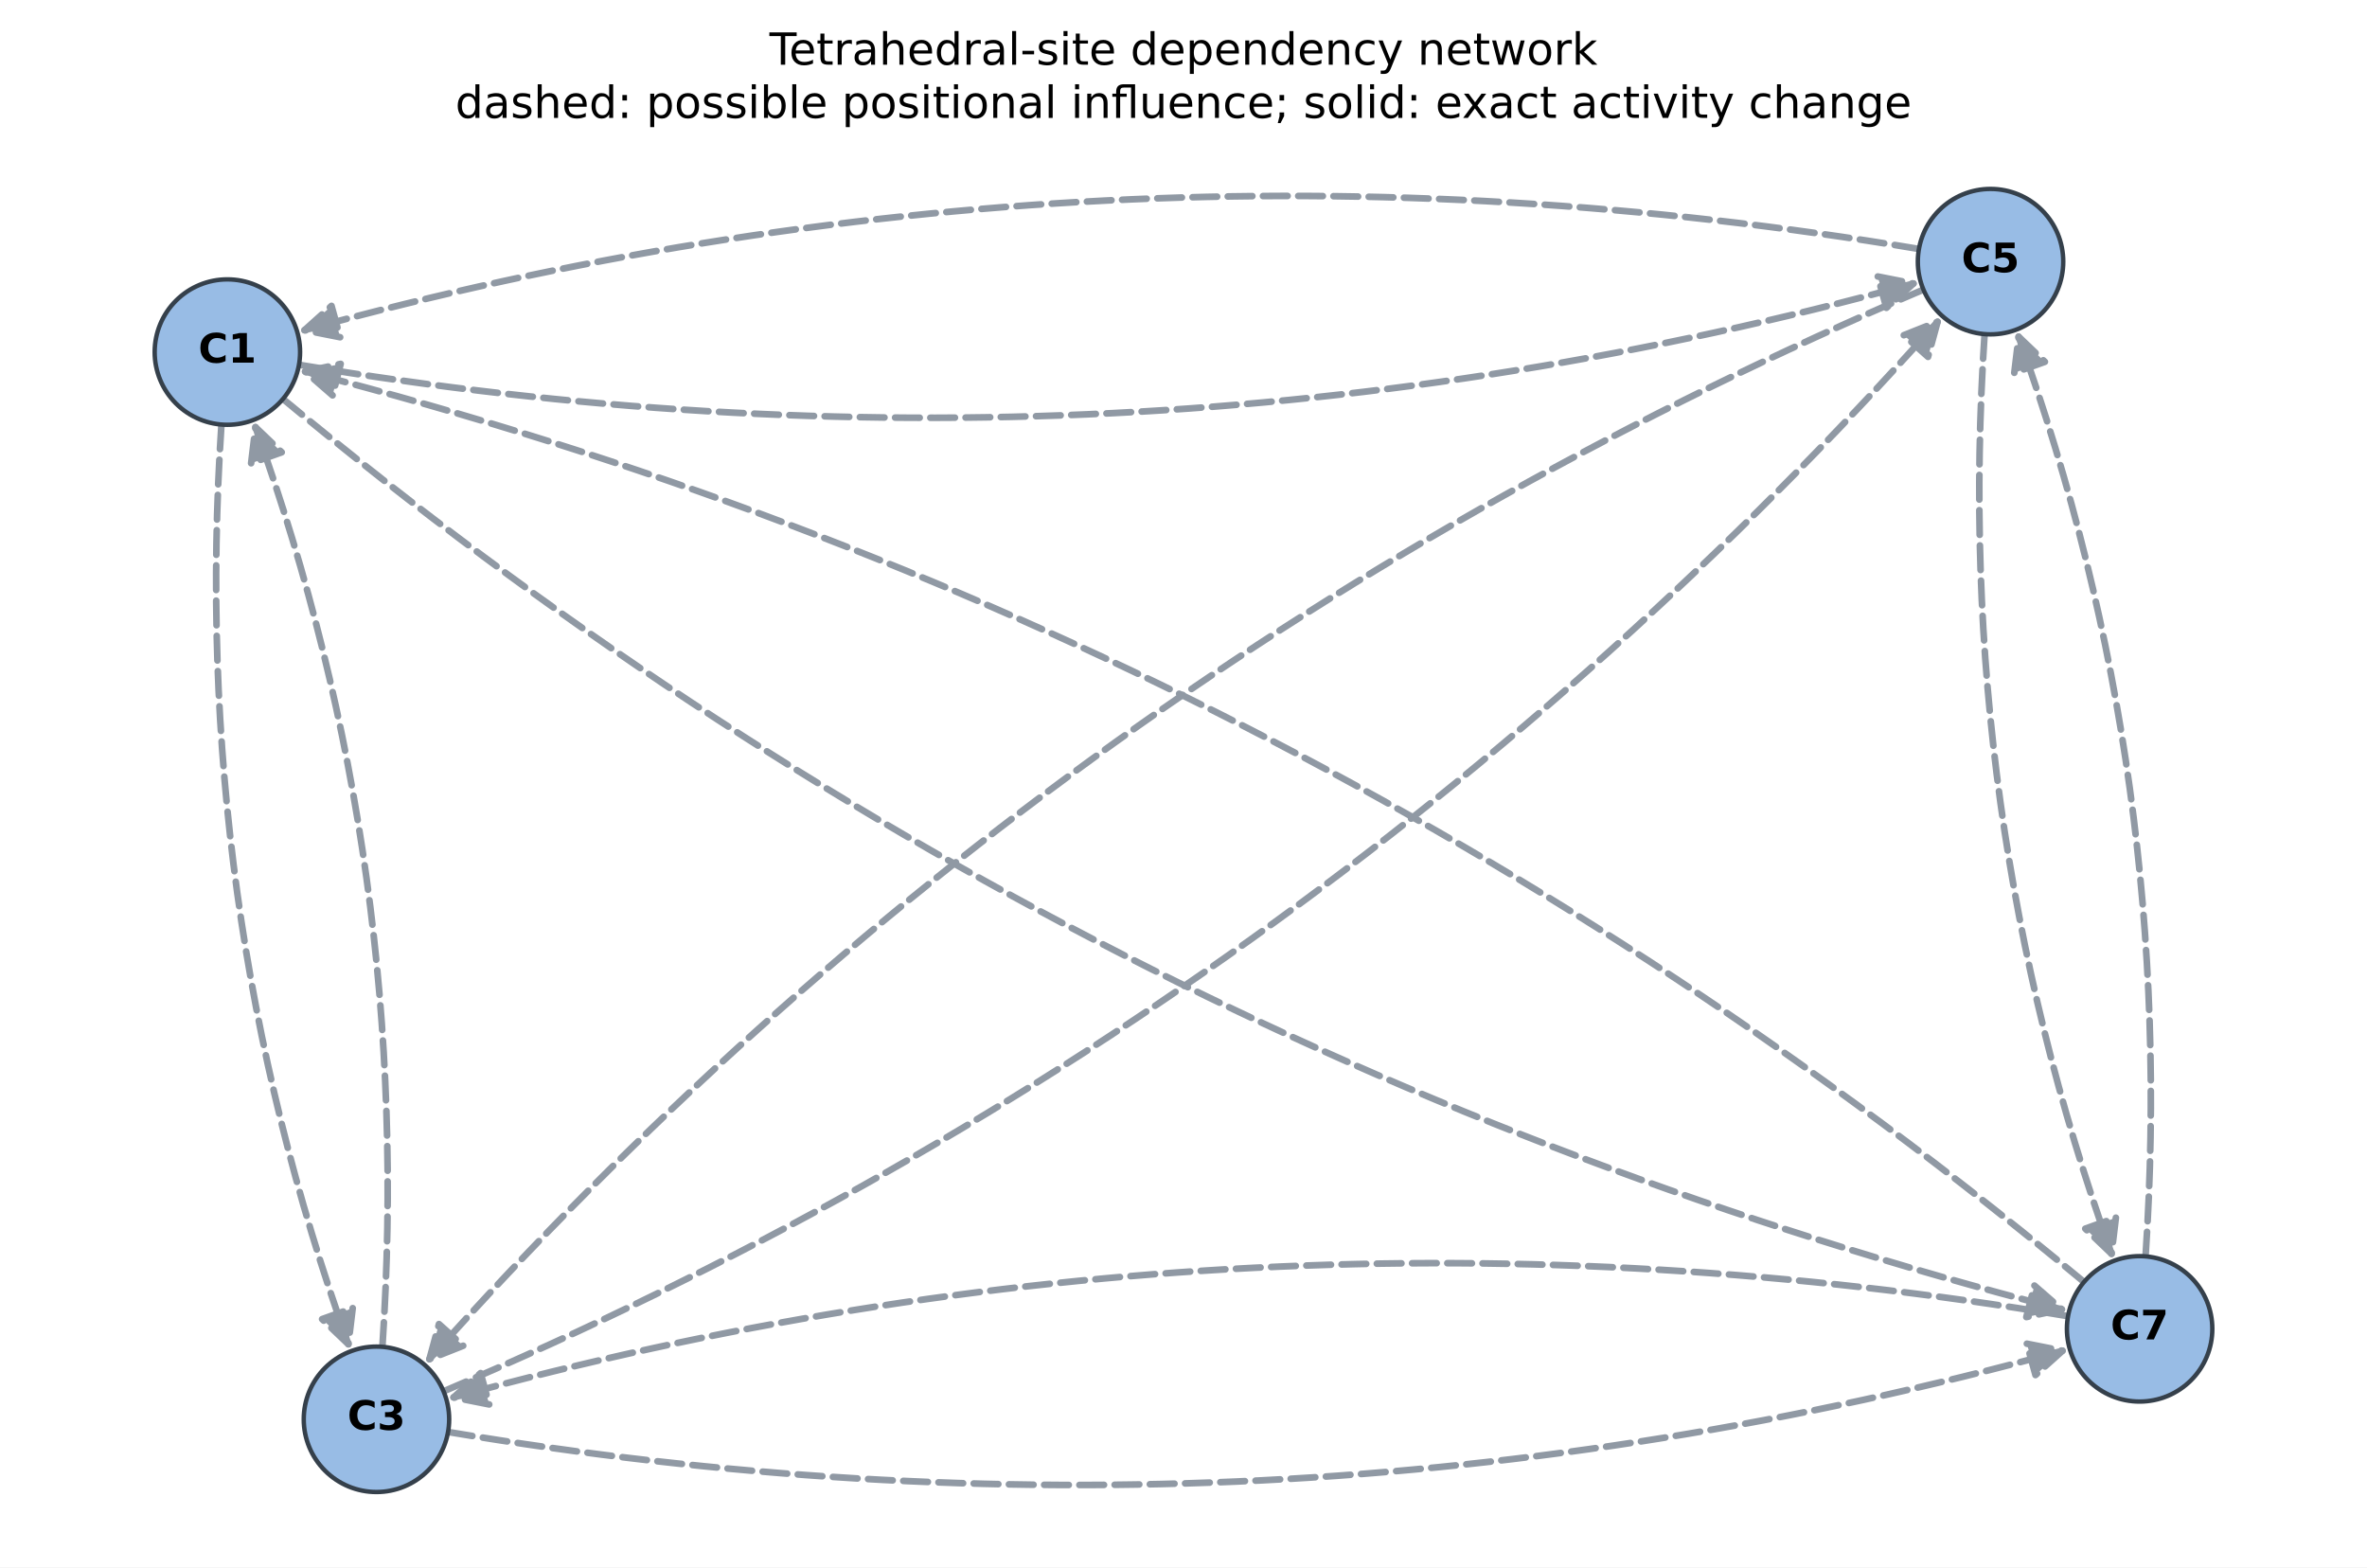
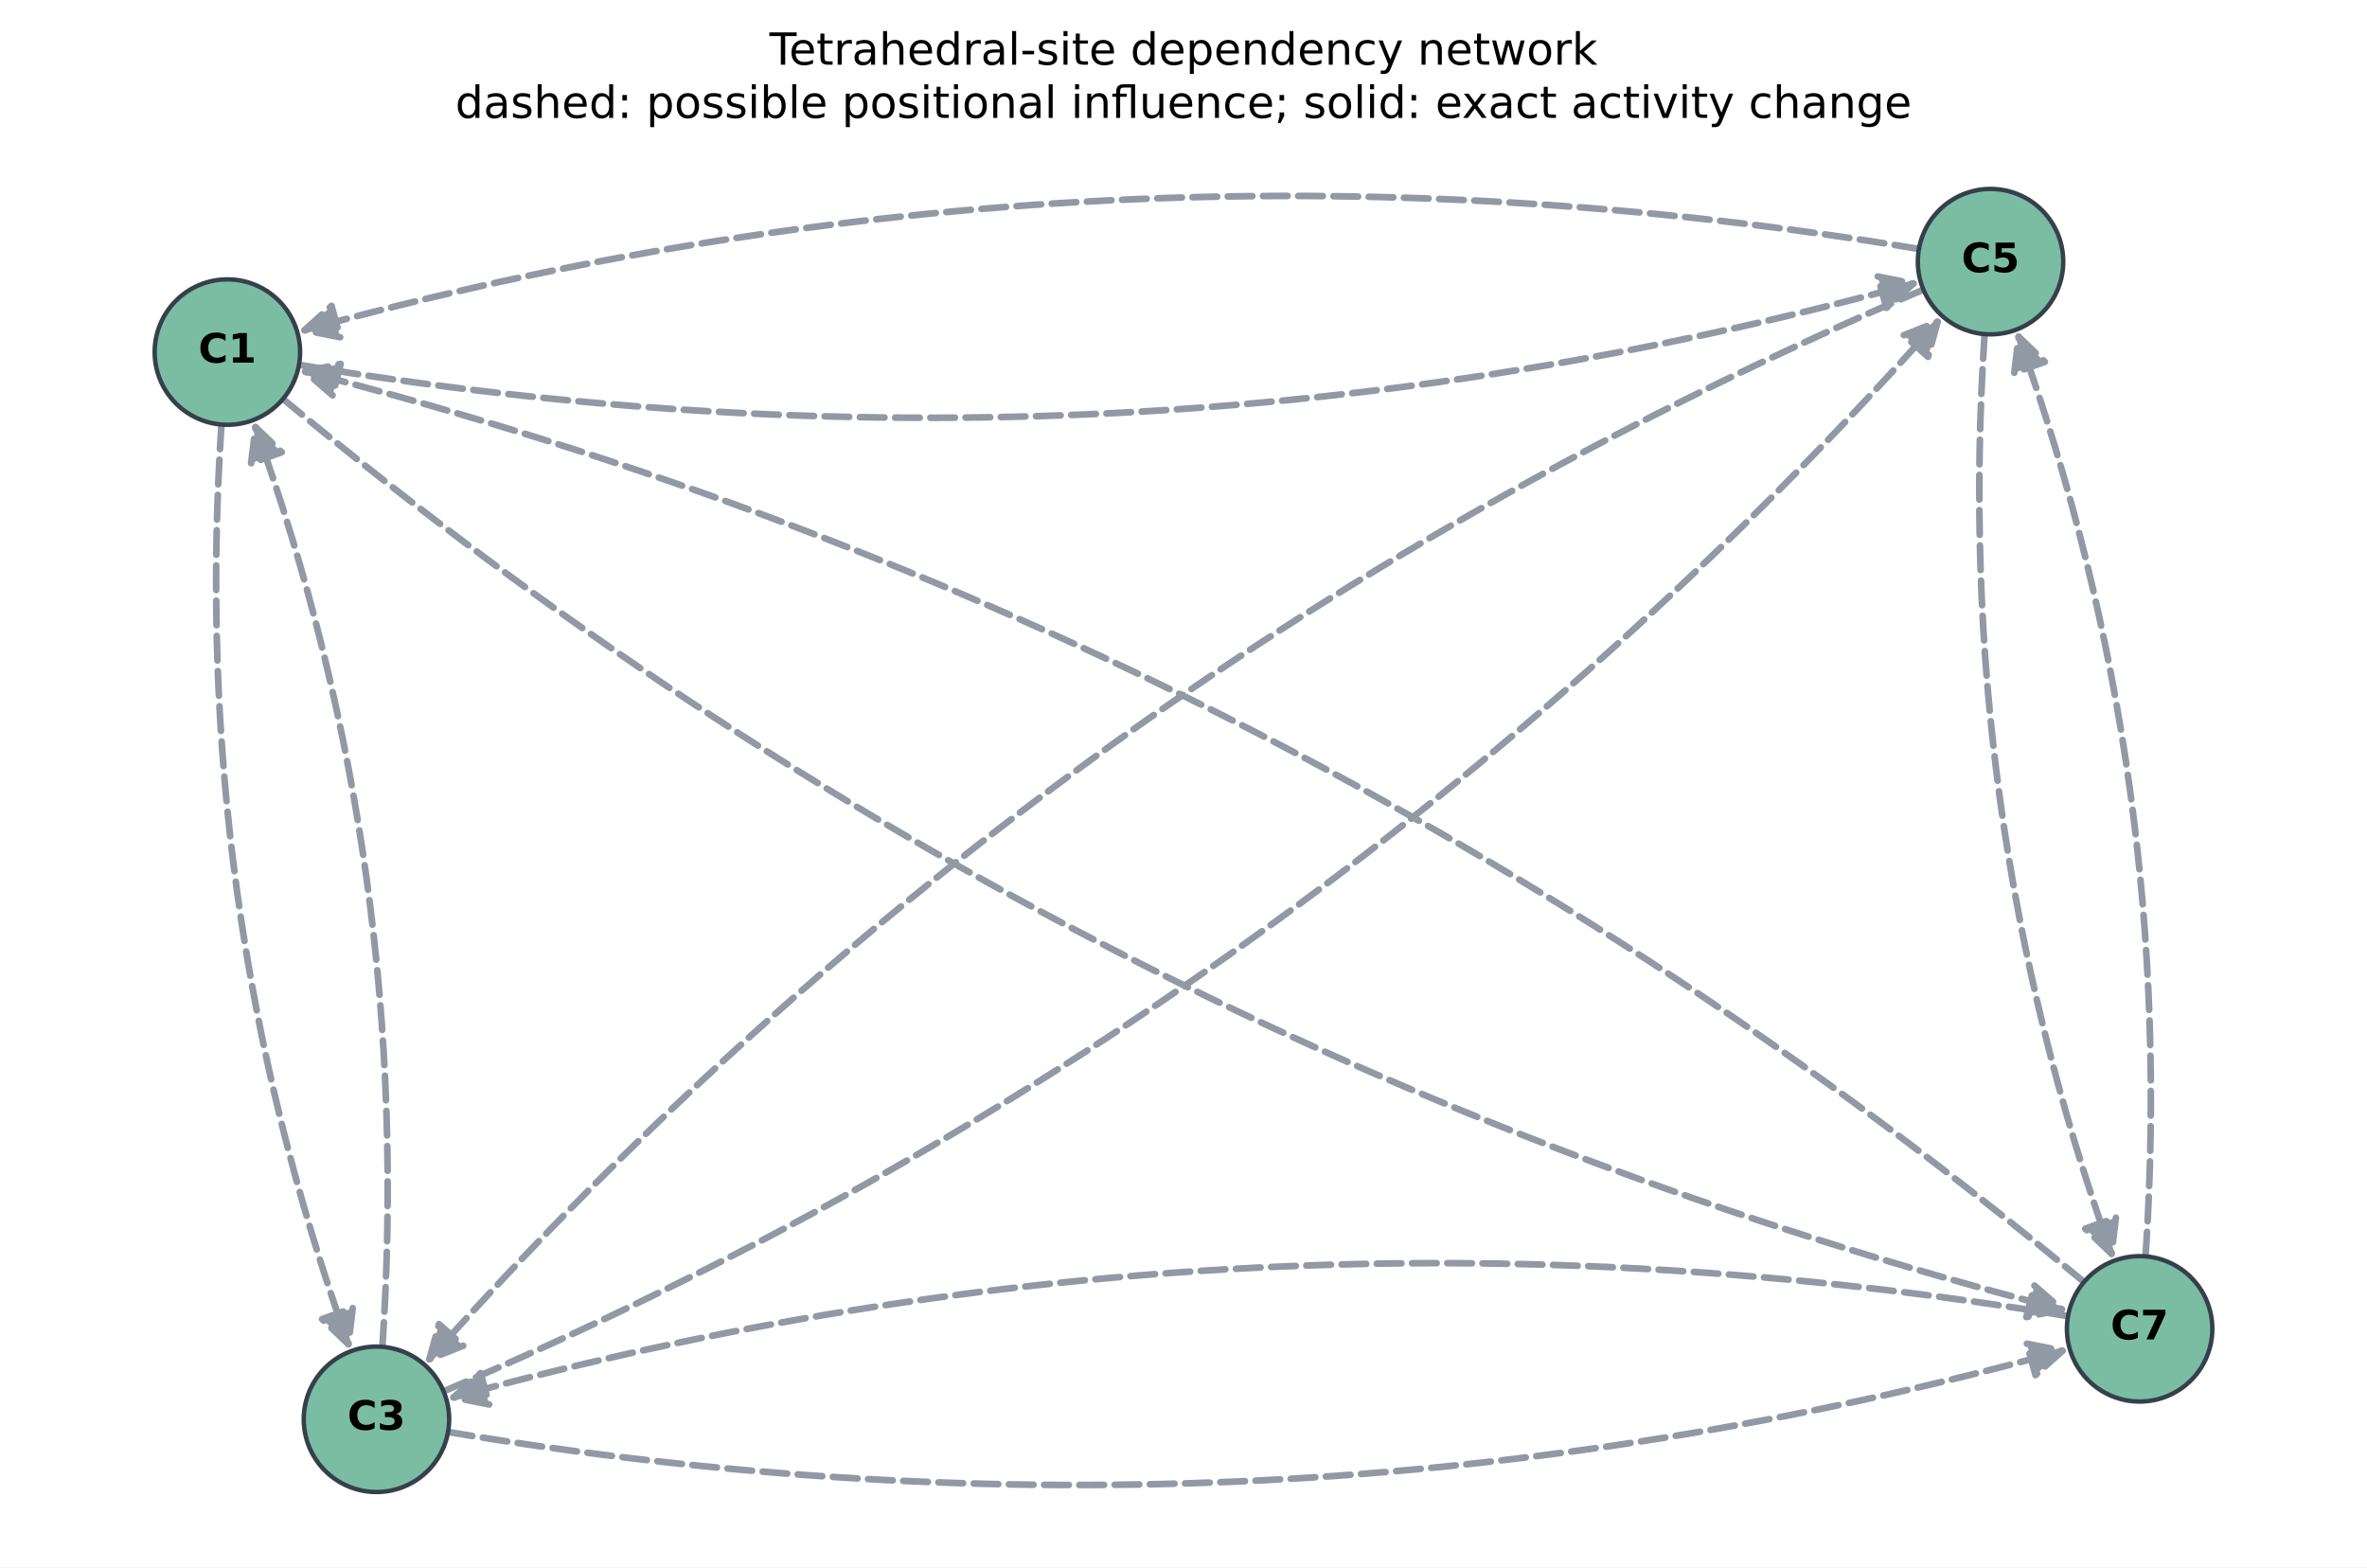
<svg xmlns="http://www.w3.org/2000/svg" xmlns:xlink="http://www.w3.org/1999/xlink" width="640.8pt" height="424.316pt" viewBox="0 0 640.8 424.316" version="1.1">
  <defs>
    <style type="text/css">*{stroke-linejoin: round; stroke-linecap: butt}</style>
  </defs>
  <g id="figure_1">
    <g id="patch_1">
      <path d="M 0 424.316  L 640.8 424.316  L 640.8 0  L 0 0  z " style="fill: #ffffff" />
    </g>
    <g id="axes_1">
      <g id="patch_2">
-         <path d="M 59.95 114.929  Q 51.332 244.009 94.313 363.891  " clip-path="url(#p968be93162)" style="fill: none; stroke-dasharray: 6.66,2.88; stroke-dashoffset: 0; stroke: #9099a4; stroke-width: 1.8; stroke-linecap: round" />
-         <path d="M 95.485 354.123  L 94.313 363.891  L 87.202 357.093  z " clip-path="url(#p968be93162)" style="fill: #9099a4; stroke-dasharray: 6.66,2.88; stroke-dashoffset: 0; stroke: #9099a4; stroke-width: 1.8; stroke-linecap: round" />
+         <path d="M 59.95 114.929  Q 51.332 244.009 94.313 363.891  " clip-path="url(#p022b4d163d)" style="fill: none; stroke-dasharray: 6.66,2.88; stroke-dashoffset: 0; stroke: #9099a4; stroke-width: 1.8; stroke-linecap: round" />
+         <path d="M 95.485 354.123  L 94.313 363.891  L 87.202 357.093  z " clip-path="url(#p022b4d163d)" style="fill: #9099a4; stroke-dasharray: 6.66,2.88; stroke-dashoffset: 0; stroke: #9099a4; stroke-width: 1.8; stroke-linecap: round" />
      </g>
      <g id="patch_3">
-         <path d="M 80.943 98.742  Q 302.933 135.935 518.013 76.758  " clip-path="url(#p968be93162)" style="fill: none; stroke-dasharray: 6.66,2.88; stroke-dashoffset: 0; stroke: #9099a4; stroke-width: 1.8; stroke-linecap: round" />
-         <path d="M 508.361 74.85  L 518.013 76.758  L 510.695 83.335  z " clip-path="url(#p968be93162)" style="fill: #9099a4; stroke-dasharray: 6.66,2.88; stroke-dashoffset: 0; stroke: #9099a4; stroke-width: 1.8; stroke-linecap: round" />
+         <path d="M 80.943 98.742  Q 302.933 135.935 518.013 76.758  " clip-path="url(#p022b4d163d)" style="fill: none; stroke-dasharray: 6.66,2.88; stroke-dashoffset: 0; stroke: #9099a4; stroke-width: 1.8; stroke-linecap: round" />
+         <path d="M 508.361 74.85  L 518.013 76.758  L 510.695 83.335  z " clip-path="url(#p022b4d163d)" style="fill: #9099a4; stroke-dasharray: 6.66,2.88; stroke-dashoffset: 0; stroke: #9099a4; stroke-width: 1.8; stroke-linecap: round" />
      </g>
      <g id="patch_4">
-         <path d="M 76.607 107.995  Q 290.693 285.678 558.193 354.467  " clip-path="url(#p968be93162)" style="fill: none; stroke-dasharray: 6.66,2.88; stroke-dashoffset: 0; stroke: #9099a4; stroke-width: 1.8; stroke-linecap: round" />
-         <path d="M 550.766 348.014  L 558.193 354.467  L 548.575 356.537  z " clip-path="url(#p968be93162)" style="fill: #9099a4; stroke-dasharray: 6.66,2.88; stroke-dashoffset: 0; stroke: #9099a4; stroke-width: 1.8; stroke-linecap: round" />
+         <path d="M 76.607 107.995  Q 290.693 285.678 558.193 354.467  " clip-path="url(#p022b4d163d)" style="fill: none; stroke-dasharray: 6.66,2.88; stroke-dashoffset: 0; stroke: #9099a4; stroke-width: 1.8; stroke-linecap: round" />
+         <path d="M 550.766 348.014  L 558.193 354.467  L 548.575 356.537  z " clip-path="url(#p022b4d163d)" style="fill: #9099a4; stroke-dasharray: 6.66,2.88; stroke-dashoffset: 0; stroke: #9099a4; stroke-width: 1.8; stroke-linecap: round" />
      </g>
      <g id="patch_5">
-         <path d="M 103.522 364.594  Q 112.139 235.514 69.158 115.631  " clip-path="url(#p968be93162)" style="fill: none; stroke-dasharray: 6.66,2.88; stroke-dashoffset: 0; stroke: #9099a4; stroke-width: 1.8; stroke-linecap: round" />
-         <path d="M 67.986 125.4  L 69.158 115.631  L 76.27 122.43  z " clip-path="url(#p968be93162)" style="fill: #9099a4; stroke-dasharray: 6.66,2.88; stroke-dashoffset: 0; stroke: #9099a4; stroke-width: 1.8; stroke-linecap: round" />
+         <path d="M 103.522 364.594  Q 112.139 235.514 69.158 115.631  " clip-path="url(#p022b4d163d)" style="fill: none; stroke-dasharray: 6.66,2.88; stroke-dashoffset: 0; stroke: #9099a4; stroke-width: 1.8; stroke-linecap: round" />
+         <path d="M 67.986 125.4  L 69.158 115.631  L 76.27 122.43  z " clip-path="url(#p022b4d163d)" style="fill: #9099a4; stroke-dasharray: 6.66,2.88; stroke-dashoffset: 0; stroke: #9099a4; stroke-width: 1.8; stroke-linecap: round" />
      </g>
      <g id="patch_6">
-         <path d="M 120.087 376.641  Q 355.421 276.348 524.548 87.11  " clip-path="url(#p968be93162)" style="fill: none; stroke-dasharray: 6.66,2.88; stroke-dashoffset: 0; stroke: #9099a4; stroke-width: 1.8; stroke-linecap: round" />
-         <path d="M 515.404 90.74  L 524.548 87.11  L 521.965 96.604  z " clip-path="url(#p968be93162)" style="fill: #9099a4; stroke-dasharray: 6.66,2.88; stroke-dashoffset: 0; stroke: #9099a4; stroke-width: 1.8; stroke-linecap: round" />
+         <path d="M 120.087 376.641  Q 355.421 276.348 524.548 87.11  " clip-path="url(#p022b4d163d)" style="fill: none; stroke-dasharray: 6.66,2.88; stroke-dashoffset: 0; stroke: #9099a4; stroke-width: 1.8; stroke-linecap: round" />
+         <path d="M 515.404 90.74  L 524.548 87.11  L 521.965 96.604  z " clip-path="url(#p022b4d163d)" style="fill: #9099a4; stroke-dasharray: 6.66,2.88; stroke-dashoffset: 0; stroke: #9099a4; stroke-width: 1.8; stroke-linecap: round" />
      </g>
      <g id="patch_7">
-         <path d="M 121.3 387.642  Q 343.29 424.835 558.37 365.658  " clip-path="url(#p968be93162)" style="fill: none; stroke-dasharray: 6.66,2.88; stroke-dashoffset: 0; stroke: #9099a4; stroke-width: 1.8; stroke-linecap: round" />
-         <path d="M 548.718 363.75  L 558.37 365.658  L 551.052 372.234  z " clip-path="url(#p968be93162)" style="fill: #9099a4; stroke-dasharray: 6.66,2.88; stroke-dashoffset: 0; stroke: #9099a4; stroke-width: 1.8; stroke-linecap: round" />
+         <path d="M 121.3 387.642  Q 343.29 424.835 558.37 365.658  " clip-path="url(#p022b4d163d)" style="fill: none; stroke-dasharray: 6.66,2.88; stroke-dashoffset: 0; stroke: #9099a4; stroke-width: 1.8; stroke-linecap: round" />
+         <path d="M 548.718 363.75  L 558.37 365.658  L 551.052 372.234  z " clip-path="url(#p022b4d163d)" style="fill: #9099a4; stroke-dasharray: 6.66,2.88; stroke-dashoffset: 0; stroke: #9099a4; stroke-width: 1.8; stroke-linecap: round" />
      </g>
      <g id="patch_8">
-         <path d="M 519.5 67.397  Q 297.51 30.204 82.43 89.381  " clip-path="url(#p968be93162)" style="fill: none; stroke-dasharray: 6.66,2.88; stroke-dashoffset: 0; stroke: #9099a4; stroke-width: 1.8; stroke-linecap: round" />
-         <path d="M 92.082 91.289  L 82.43 89.381  L 89.748 82.804  z " clip-path="url(#p968be93162)" style="fill: #9099a4; stroke-dasharray: 6.66,2.88; stroke-dashoffset: 0; stroke: #9099a4; stroke-width: 1.8; stroke-linecap: round" />
+         <path d="M 519.5 67.397  Q 297.51 30.204 82.43 89.381  " clip-path="url(#p022b4d163d)" style="fill: none; stroke-dasharray: 6.66,2.88; stroke-dashoffset: 0; stroke: #9099a4; stroke-width: 1.8; stroke-linecap: round" />
+         <path d="M 92.082 91.289  L 82.43 89.381  L 89.748 82.804  z " clip-path="url(#p022b4d163d)" style="fill: #9099a4; stroke-dasharray: 6.66,2.88; stroke-dashoffset: 0; stroke: #9099a4; stroke-width: 1.8; stroke-linecap: round" />
      </g>
      <g id="patch_9">
-         <path d="M 520.713 78.398  Q 285.379 178.691 116.252 367.929  " clip-path="url(#p968be93162)" style="fill: none; stroke-dasharray: 6.66,2.88; stroke-dashoffset: 0; stroke: #9099a4; stroke-width: 1.8; stroke-linecap: round" />
-         <path d="M 125.396 364.299  L 116.252 367.929  L 118.835 358.435  z " clip-path="url(#p968be93162)" style="fill: #9099a4; stroke-dasharray: 6.66,2.88; stroke-dashoffset: 0; stroke: #9099a4; stroke-width: 1.8; stroke-linecap: round" />
+         <path d="M 520.713 78.398  Q 285.379 178.691 116.252 367.929  " clip-path="url(#p022b4d163d)" style="fill: none; stroke-dasharray: 6.66,2.88; stroke-dashoffset: 0; stroke: #9099a4; stroke-width: 1.8; stroke-linecap: round" />
+         <path d="M 125.396 364.299  L 116.252 367.929  L 118.835 358.435  z " clip-path="url(#p022b4d163d)" style="fill: #9099a4; stroke-dasharray: 6.66,2.88; stroke-dashoffset: 0; stroke: #9099a4; stroke-width: 1.8; stroke-linecap: round" />
      </g>
      <g id="patch_10">
-         <path d="M 537.278 90.445  Q 528.661 219.525 571.642 339.408  " clip-path="url(#p968be93162)" style="fill: none; stroke-dasharray: 6.66,2.88; stroke-dashoffset: 0; stroke: #9099a4; stroke-width: 1.8; stroke-linecap: round" />
-         <path d="M 572.814 329.639  L 571.642 339.408  L 564.53 332.609  z " clip-path="url(#p968be93162)" style="fill: #9099a4; stroke-dasharray: 6.66,2.88; stroke-dashoffset: 0; stroke: #9099a4; stroke-width: 1.8; stroke-linecap: round" />
+         <path d="M 537.278 90.445  Q 528.661 219.525 571.642 339.408  " clip-path="url(#p022b4d163d)" style="fill: none; stroke-dasharray: 6.66,2.88; stroke-dashoffset: 0; stroke: #9099a4; stroke-width: 1.8; stroke-linecap: round" />
+         <path d="M 572.814 329.639  L 571.642 339.408  L 564.53 332.609  z " clip-path="url(#p022b4d163d)" style="fill: #9099a4; stroke-dasharray: 6.66,2.88; stroke-dashoffset: 0; stroke: #9099a4; stroke-width: 1.8; stroke-linecap: round" />
      </g>
      <g id="patch_11">
-         <path d="M 564.193 347.044  Q 350.107 169.361 82.607 100.572  " clip-path="url(#p968be93162)" style="fill: none; stroke-dasharray: 6.66,2.88; stroke-dashoffset: 0; stroke: #9099a4; stroke-width: 1.8; stroke-linecap: round" />
-         <path d="M 90.034 107.025  L 82.607 100.572  L 92.225 98.502  z " clip-path="url(#p968be93162)" style="fill: #9099a4; stroke-dasharray: 6.66,2.88; stroke-dashoffset: 0; stroke: #9099a4; stroke-width: 1.8; stroke-linecap: round" />
+         <path d="M 564.193 347.044  Q 350.107 169.361 82.607 100.572  " clip-path="url(#p022b4d163d)" style="fill: none; stroke-dasharray: 6.66,2.88; stroke-dashoffset: 0; stroke: #9099a4; stroke-width: 1.8; stroke-linecap: round" />
+         <path d="M 90.034 107.025  L 82.607 100.572  L 92.225 98.502  z " clip-path="url(#p022b4d163d)" style="fill: #9099a4; stroke-dasharray: 6.66,2.88; stroke-dashoffset: 0; stroke: #9099a4; stroke-width: 1.8; stroke-linecap: round" />
      </g>
      <g id="patch_12">
-         <path d="M 559.857 356.297  Q 337.867 319.103 122.787 378.281  " clip-path="url(#p968be93162)" style="fill: none; stroke-dasharray: 6.66,2.88; stroke-dashoffset: 0; stroke: #9099a4; stroke-width: 1.8; stroke-linecap: round" />
-         <path d="M 132.439 380.189  L 122.787 378.281  L 130.105 371.704  z " clip-path="url(#p968be93162)" style="fill: #9099a4; stroke-dasharray: 6.66,2.88; stroke-dashoffset: 0; stroke: #9099a4; stroke-width: 1.8; stroke-linecap: round" />
+         <path d="M 559.857 356.297  Q 337.867 319.103 122.787 378.281  " clip-path="url(#p022b4d163d)" style="fill: none; stroke-dasharray: 6.66,2.88; stroke-dashoffset: 0; stroke: #9099a4; stroke-width: 1.8; stroke-linecap: round" />
+         <path d="M 132.439 380.189  L 122.787 378.281  L 130.105 371.704  z " clip-path="url(#p022b4d163d)" style="fill: #9099a4; stroke-dasharray: 6.66,2.88; stroke-dashoffset: 0; stroke: #9099a4; stroke-width: 1.8; stroke-linecap: round" />
      </g>
      <g id="patch_13">
-         <path d="M 580.85 340.11  Q 589.468 211.03 546.487 91.148  " clip-path="url(#p968be93162)" style="fill: none; stroke-dasharray: 6.66,2.88; stroke-dashoffset: 0; stroke: #9099a4; stroke-width: 1.8; stroke-linecap: round" />
-         <path d="M 545.315 100.916  L 546.487 91.148  L 553.598 97.946  z " clip-path="url(#p968be93162)" style="fill: #9099a4; stroke-dasharray: 6.66,2.88; stroke-dashoffset: 0; stroke: #9099a4; stroke-width: 1.8; stroke-linecap: round" />
+         <path d="M 580.85 340.11  Q 589.468 211.03 546.487 91.148  " clip-path="url(#p022b4d163d)" style="fill: none; stroke-dasharray: 6.66,2.88; stroke-dashoffset: 0; stroke: #9099a4; stroke-width: 1.8; stroke-linecap: round" />
+         <path d="M 545.315 100.916  L 546.487 91.148  L 553.598 97.946  z " clip-path="url(#p022b4d163d)" style="fill: #9099a4; stroke-dasharray: 6.66,2.88; stroke-dashoffset: 0; stroke: #9099a4; stroke-width: 1.8; stroke-linecap: round" />
      </g>
      <g id="PathCollection_1">
        <defs>
-           <path id="C0_0_a9e6d09e7a" d="M 0 19.685  C 5.221 19.685 10.228 17.611 13.919 13.919  C 17.611 10.228 19.685 5.221 19.685 -0  C 19.685 -5.221 17.611 -10.228 13.919 -13.919  C 10.228 -17.611 5.221 -19.685 0 -19.685  C -5.221 -19.685 -10.228 -17.611 -13.919 -13.919  C -17.611 -10.228 -19.685 -5.221 -19.685 0  C -19.685 5.221 -17.611 10.228 -13.919 13.919  C -10.228 17.611 -5.221 19.685 0 19.685  z " />
+           <path id="C0_0_a05f129772" d="M 0 19.685  C 5.221 19.685 10.228 17.611 13.919 13.919  C 17.611 10.228 19.685 5.221 19.685 -0  C 19.685 -5.221 17.611 -10.228 13.919 -13.919  C 10.228 -17.611 5.221 -19.685 0 -19.685  C -5.221 -19.685 -10.228 -17.611 -13.919 -13.919  C -17.611 -10.228 -19.685 -5.221 -19.685 0  C -19.685 5.221 -17.611 10.228 -13.919 13.919  C -10.228 17.611 -5.221 19.685 0 19.685  z " />
        </defs>
-         <g clip-path="url(#p968be93162)">
-           <use xlink:href="#C0_0_a9e6d09e7a" x="61.557" y="95.311" style="fill: #98bce5; stroke: #35404b; stroke-width: 1.2" />
-         </g>
-         <g clip-path="url(#p968be93162)">
-           <use xlink:href="#C0_0_a9e6d09e7a" x="101.914" y="384.211" style="fill: #98bce5; stroke: #35404b; stroke-width: 1.2" />
-         </g>
-         <g clip-path="url(#p968be93162)">
-           <use xlink:href="#C0_0_a9e6d09e7a" x="538.886" y="70.828" style="fill: #98bce5; stroke: #35404b; stroke-width: 1.2" />
-         </g>
-         <g clip-path="url(#p968be93162)">
-           <use xlink:href="#C0_0_a9e6d09e7a" x="579.243" y="359.727" style="fill: #98bce5; stroke: #35404b; stroke-width: 1.2" />
+         <g clip-path="url(#p022b4d163d)">
+           <use xlink:href="#C0_0_a05f129772" x="61.557" y="95.311" style="fill: #7bbda3; stroke: #35404b; stroke-width: 1.2" />
+         </g>
+         <g clip-path="url(#p022b4d163d)">
+           <use xlink:href="#C0_0_a05f129772" x="101.914" y="384.211" style="fill: #7bbda3; stroke: #35404b; stroke-width: 1.2" />
+         </g>
+         <g clip-path="url(#p022b4d163d)">
+           <use xlink:href="#C0_0_a05f129772" x="538.886" y="70.828" style="fill: #7bbda3; stroke: #35404b; stroke-width: 1.2" />
+         </g>
+         <g clip-path="url(#p022b4d163d)">
+           <use xlink:href="#C0_0_a05f129772" x="579.243" y="359.727" style="fill: #7bbda3; stroke: #35404b; stroke-width: 1.2" />
        </g>
      </g>
      <g id="text_1">
-         <g clip-path="url(#p968be93162)">
+         <g clip-path="url(#p022b4d163d)">
          <g transform="translate(53.69374 98.16885) scale(0.11 -0.11)">
            <defs>
              <path id="DejaVuSans-Bold-26" d="M 4288 256  Q 3956 84 3597 -3  Q 3238 -91 2847 -91  Q 1681 -91 1000 561  Q 319 1213 319 2328  Q 319 3447 1000 4098  Q 1681 4750 2847 4750  Q 3238 4750 3597 4662  Q 3956 4575 4288 4403  L 4288 3438  Q 3953 3666 3628 3772  Q 3303 3878 2944 3878  Q 2300 3878 1931 3465  Q 1563 3053 1563 2328  Q 1563 1606 1931 1193  Q 2300 781 2944 781  Q 3303 781 3628 887  Q 3953 994 4288 1222  L 4288 256  z " transform="scale(0.015625)" />
              <path id="DejaVuSans-Bold-14" d="M 750 831  L 1813 831  L 1813 3847  L 722 3622  L 722 4441  L 1806 4666  L 2950 4666  L 2950 831  L 4013 831  L 4013 0  L 750 0  L 750 831  z " transform="scale(0.015625)" />
            </defs>
            <use xlink:href="#DejaVuSans-Bold-26" />
            <use xlink:href="#DejaVuSans-Bold-14" transform="translate(73.39062 0)" />
          </g>
        </g>
      </g>
      <g id="text_2">
-         <g clip-path="url(#p968be93162)">
+         <g clip-path="url(#p022b4d163d)">
          <g transform="translate(94.05097 387.0684) scale(0.11 -0.11)">
            <defs>
              <path id="DejaVuSans-Bold-16" d="M 2981 2516  Q 3453 2394 3698 2092  Q 3944 1791 3944 1325  Q 3944 631 3412 270  Q 2881 -91 1863 -91  Q 1503 -91 1142 -33  Q 781 25 428 141  L 428 1069  Q 766 900 1098 814  Q 1431 728 1753 728  Q 2231 728 2486 893  Q 2741 1059 2741 1369  Q 2741 1688 2480 1852  Q 2219 2016 1709 2016  L 1228 2016  L 1228 2791  L 1734 2791  Q 2188 2791 2409 2933  Q 2631 3075 2631 3366  Q 2631 3634 2415 3781  Q 2200 3928 1806 3928  Q 1516 3928 1219 3862  Q 922 3797 628 3669  L 628 4550  Q 984 4650 1334 4700  Q 1684 4750 2022 4750  Q 2931 4750 3382 4451  Q 3834 4153 3834 3553  Q 3834 3144 3618 2883  Q 3403 2622 2981 2516  z " transform="scale(0.015625)" />
            </defs>
            <use xlink:href="#DejaVuSans-Bold-26" />
            <use xlink:href="#DejaVuSans-Bold-16" transform="translate(73.39062 0)" />
          </g>
        </g>
      </g>
      <g id="text_3">
-         <g clip-path="url(#p968be93162)">
+         <g clip-path="url(#p022b4d163d)">
          <g transform="translate(531.0225 73.68524) scale(0.11 -0.11)">
            <defs>
              <path id="DejaVuSans-Bold-18" d="M 678 4666  L 3669 4666  L 3669 3781  L 1638 3781  L 1638 3059  Q 1775 3097 1914 3117  Q 2053 3138 2203 3138  Q 3056 3138 3531 2711  Q 4006 2284 4006 1522  Q 4006 766 3489 337  Q 2972 -91 2053 -91  Q 1656 -91 1267 -14  Q 878 63 494 219  L 494 1166  Q 875 947 1217 837  Q 1559 728 1863 728  Q 2300 728 2551 942  Q 2803 1156 2803 1522  Q 2803 1891 2551 2103  Q 2300 2316 1863 2316  Q 1603 2316 1309 2248  Q 1016 2181 678 2041  L 678 4666  z " transform="scale(0.015625)" />
            </defs>
            <use xlink:href="#DejaVuSans-Bold-26" />
            <use xlink:href="#DejaVuSans-Bold-18" transform="translate(73.39062 0)" />
          </g>
        </g>
      </g>
      <g id="text_4">
-         <g clip-path="url(#p968be93162)">
+         <g clip-path="url(#p022b4d163d)">
          <g transform="translate(571.3797 362.5848) scale(0.11 -0.11)">
            <defs>
              <path id="DejaVuSans-Bold-1a" d="M 428 4666  L 3944 4666  L 3944 3988  L 2125 0  L 953 0  L 2675 3781  L 428 3781  L 428 4666  z " transform="scale(0.015625)" />
            </defs>
            <use xlink:href="#DejaVuSans-Bold-26" />
            <use xlink:href="#DejaVuSans-Bold-1a" transform="translate(73.39062 0)" />
          </g>
        </g>
      </g>
      <g id="text_5">
        <g transform="translate(208.3144 17.5193) scale(0.12 -0.12)">
          <defs>
            <path id="DejaVuSans-37" d="M -19 4666  L 3928 4666  L 3928 4134  L 2272 4134  L 2272 0  L 1638 0  L 1638 4134  L -19 4134  L -19 4666  z " transform="scale(0.015625)" />
            <path id="DejaVuSans-48" d="M 3597 1894  L 3597 1613  L 953 1613  Q 991 1019 1311 708  Q 1631 397 2203 397  Q 2534 397 2845 478  Q 3156 559 3463 722  L 3463 178  Q 3153 47 2828 -22  Q 2503 -91 2169 -91  Q 1331 -91 842 396  Q 353 884 353 1716  Q 353 2575 817 3079  Q 1281 3584 2069 3584  Q 2775 3584 3186 3129  Q 3597 2675 3597 1894  z M 3022 2063  Q 3016 2534 2758 2815  Q 2500 3097 2075 3097  Q 1594 3097 1305 2825  Q 1016 2553 972 2059  L 3022 2063  z " transform="scale(0.015625)" />
            <path id="DejaVuSans-57" d="M 1172 4494  L 1172 3500  L 2356 3500  L 2356 3053  L 1172 3053  L 1172 1153  Q 1172 725 1289 603  Q 1406 481 1766 481  L 2356 481  L 2356 0  L 1766 0  Q 1100 0 847 248  Q 594 497 594 1153  L 594 3053  L 172 3053  L 172 3500  L 594 3500  L 594 4494  L 1172 4494  z " transform="scale(0.015625)" />
            <path id="DejaVuSans-55" d="M 2631 2963  Q 2534 3019 2420 3045  Q 2306 3072 2169 3072  Q 1681 3072 1420 2755  Q 1159 2438 1159 1844  L 1159 0  L 581 0  L 581 3500  L 1159 3500  L 1159 2956  Q 1341 3275 1631 3429  Q 1922 3584 2338 3584  Q 2397 3584 2469 3576  Q 2541 3569 2628 3553  L 2631 2963  z " transform="scale(0.015625)" />
            <path id="DejaVuSans-44" d="M 2194 1759  Q 1497 1759 1228 1600  Q 959 1441 959 1056  Q 959 750 1161 570  Q 1363 391 1709 391  Q 2188 391 2477 730  Q 2766 1069 2766 1631  L 2766 1759  L 2194 1759  z M 3341 1997  L 3341 0  L 2766 0  L 2766 531  Q 2569 213 2275 61  Q 1981 -91 1556 -91  Q 1019 -91 701 211  Q 384 513 384 1019  Q 384 1609 779 1909  Q 1175 2209 1959 2209  L 2766 2209  L 2766 2266  Q 2766 2663 2505 2880  Q 2244 3097 1772 3097  Q 1472 3097 1187 3025  Q 903 2953 641 2809  L 641 3341  Q 956 3463 1253 3523  Q 1550 3584 1831 3584  Q 2591 3584 2966 3190  Q 3341 2797 3341 1997  z " transform="scale(0.015625)" />
            <path id="DejaVuSans-4b" d="M 3513 2113  L 3513 0  L 2938 0  L 2938 2094  Q 2938 2591 2744 2837  Q 2550 3084 2163 3084  Q 1697 3084 1428 2787  Q 1159 2491 1159 1978  L 1159 0  L 581 0  L 581 4863  L 1159 4863  L 1159 2956  Q 1366 3272 1645 3428  Q 1925 3584 2291 3584  Q 2894 3584 3203 3211  Q 3513 2838 3513 2113  z " transform="scale(0.015625)" />
            <path id="DejaVuSans-47" d="M 2906 2969  L 2906 4863  L 3481 4863  L 3481 0  L 2906 0  L 2906 525  Q 2725 213 2448 61  Q 2172 -91 1784 -91  Q 1150 -91 751 415  Q 353 922 353 1747  Q 353 2572 751 3078  Q 1150 3584 1784 3584  Q 2172 3584 2448 3432  Q 2725 3281 2906 2969  z M 947 1747  Q 947 1113 1208 752  Q 1469 391 1925 391  Q 2381 391 2643 752  Q 2906 1113 2906 1747  Q 2906 2381 2643 2742  Q 2381 3103 1925 3103  Q 1469 3103 1208 2742  Q 947 2381 947 1747  z " transform="scale(0.015625)" />
            <path id="DejaVuSans-4f" d="M 603 4863  L 1178 4863  L 1178 0  L 603 0  L 603 4863  z " transform="scale(0.015625)" />
            <path id="DejaVuSans-10" d="M 313 2009  L 1997 2009  L 1997 1497  L 313 1497  L 313 2009  z " transform="scale(0.015625)" />
            <path id="DejaVuSans-56" d="M 2834 3397  L 2834 2853  Q 2591 2978 2328 3040  Q 2066 3103 1784 3103  Q 1356 3103 1142 2972  Q 928 2841 928 2578  Q 928 2378 1081 2264  Q 1234 2150 1697 2047  L 1894 2003  Q 2506 1872 2764 1633  Q 3022 1394 3022 966  Q 3022 478 2636 193  Q 2250 -91 1575 -91  Q 1294 -91 989 -36  Q 684 19 347 128  L 347 722  Q 666 556 975 473  Q 1284 391 1588 391  Q 1994 391 2212 530  Q 2431 669 2431 922  Q 2431 1156 2273 1281  Q 2116 1406 1581 1522  L 1381 1569  Q 847 1681 609 1914  Q 372 2147 372 2553  Q 372 3047 722 3315  Q 1072 3584 1716 3584  Q 2034 3584 2315 3537  Q 2597 3491 2834 3397  z " transform="scale(0.015625)" />
            <path id="DejaVuSans-4c" d="M 603 3500  L 1178 3500  L 1178 0  L 603 0  L 603 3500  z M 603 4863  L 1178 4863  L 1178 4134  L 603 4134  L 603 4863  z " transform="scale(0.015625)" />
            <path id="DejaVuSans-3" transform="scale(0.015625)" />
            <path id="DejaVuSans-53" d="M 1159 525  L 1159 -1331  L 581 -1331  L 581 3500  L 1159 3500  L 1159 2969  Q 1341 3281 1617 3432  Q 1894 3584 2278 3584  Q 2916 3584 3314 3078  Q 3713 2572 3713 1747  Q 3713 922 3314 415  Q 2916 -91 2278 -91  Q 1894 -91 1617 61  Q 1341 213 1159 525  z M 3116 1747  Q 3116 2381 2855 2742  Q 2594 3103 2138 3103  Q 1681 3103 1420 2742  Q 1159 2381 1159 1747  Q 1159 1113 1420 752  Q 1681 391 2138 391  Q 2594 391 2855 752  Q 3116 1113 3116 1747  z " transform="scale(0.015625)" />
            <path id="DejaVuSans-51" d="M 3513 2113  L 3513 0  L 2938 0  L 2938 2094  Q 2938 2591 2744 2837  Q 2550 3084 2163 3084  Q 1697 3084 1428 2787  Q 1159 2491 1159 1978  L 1159 0  L 581 0  L 581 3500  L 1159 3500  L 1159 2956  Q 1366 3272 1645 3428  Q 1925 3584 2291 3584  Q 2894 3584 3203 3211  Q 3513 2838 3513 2113  z " transform="scale(0.015625)" />
            <path id="DejaVuSans-46" d="M 3122 3366  L 3122 2828  Q 2878 2963 2633 3030  Q 2388 3097 2138 3097  Q 1578 3097 1268 2742  Q 959 2388 959 1747  Q 959 1106 1268 751  Q 1578 397 2138 397  Q 2388 397 2633 464  Q 2878 531 3122 666  L 3122 134  Q 2881 22 2623 -34  Q 2366 -91 2075 -91  Q 1284 -91 818 406  Q 353 903 353 1747  Q 353 2603 823 3093  Q 1294 3584 2113 3584  Q 2378 3584 2631 3529  Q 2884 3475 3122 3366  z " transform="scale(0.015625)" />
            <path id="DejaVuSans-5c" d="M 2059 -325  Q 1816 -950 1584 -1140  Q 1353 -1331 966 -1331  L 506 -1331  L 506 -850  L 844 -850  Q 1081 -850 1212 -737  Q 1344 -625 1503 -206  L 1606 56  L 191 3500  L 800 3500  L 1894 763  L 2988 3500  L 3597 3500  L 2059 -325  z " transform="scale(0.015625)" />
            <path id="DejaVuSans-5a" d="M 269 3500  L 844 3500  L 1563 769  L 2278 3500  L 2956 3500  L 3675 769  L 4391 3500  L 4966 3500  L 4050 0  L 3372 0  L 2619 2869  L 1863 0  L 1184 0  L 269 3500  z " transform="scale(0.015625)" />
            <path id="DejaVuSans-52" d="M 1959 3097  Q 1497 3097 1228 2736  Q 959 2375 959 1747  Q 959 1119 1226 758  Q 1494 397 1959 397  Q 2419 397 2687 759  Q 2956 1122 2956 1747  Q 2956 2369 2687 2733  Q 2419 3097 1959 3097  z M 1959 3584  Q 2709 3584 3137 3096  Q 3566 2609 3566 1747  Q 3566 888 3137 398  Q 2709 -91 1959 -91  Q 1206 -91 779 398  Q 353 888 353 1747  Q 353 2609 779 3096  Q 1206 3584 1959 3584  z " transform="scale(0.015625)" />
            <path id="DejaVuSans-4e" d="M 581 4863  L 1159 4863  L 1159 1991  L 2875 3500  L 3609 3500  L 1753 1863  L 3688 0  L 2938 0  L 1159 1709  L 1159 0  L 581 0  L 581 4863  z " transform="scale(0.015625)" />
          </defs>
          <use xlink:href="#DejaVuSans-37" />
          <use xlink:href="#DejaVuSans-48" transform="translate(44.09375 0)" />
          <use xlink:href="#DejaVuSans-57" transform="translate(105.625 0)" />
          <use xlink:href="#DejaVuSans-55" transform="translate(144.8281 0)" />
          <use xlink:href="#DejaVuSans-44" transform="translate(185.9375 0)" />
          <use xlink:href="#DejaVuSans-4b" transform="translate(247.2188 0)" />
          <use xlink:href="#DejaVuSans-48" transform="translate(310.5938 0)" />
          <use xlink:href="#DejaVuSans-47" transform="translate(372.125 0)" />
          <use xlink:href="#DejaVuSans-55" transform="translate(435.6094 0)" />
          <use xlink:href="#DejaVuSans-44" transform="translate(476.7188 0)" />
          <use xlink:href="#DejaVuSans-4f" transform="translate(538 0)" />
          <use xlink:href="#DejaVuSans-10" transform="translate(565.7812 0)" />
          <use xlink:href="#DejaVuSans-56" transform="translate(601.8594 0)" />
          <use xlink:href="#DejaVuSans-4c" transform="translate(653.9531 0)" />
          <use xlink:href="#DejaVuSans-57" transform="translate(681.7344 0)" />
          <use xlink:href="#DejaVuSans-48" transform="translate(720.9375 0)" />
          <use xlink:href="#DejaVuSans-3" transform="translate(782.4688 0)" />
          <use xlink:href="#DejaVuSans-47" transform="translate(814.25 0)" />
          <use xlink:href="#DejaVuSans-48" transform="translate(877.7344 0)" />
          <use xlink:href="#DejaVuSans-53" transform="translate(939.2656 0)" />
          <use xlink:href="#DejaVuSans-48" transform="translate(1002.75 0)" />
          <use xlink:href="#DejaVuSans-51" transform="translate(1064.281 0)" />
          <use xlink:href="#DejaVuSans-47" transform="translate(1127.656 0)" />
          <use xlink:href="#DejaVuSans-48" transform="translate(1191.141 0)" />
          <use xlink:href="#DejaVuSans-51" transform="translate(1252.672 0)" />
          <use xlink:href="#DejaVuSans-46" transform="translate(1316.047 0)" />
          <use xlink:href="#DejaVuSans-5c" transform="translate(1371.031 0)" />
          <use xlink:href="#DejaVuSans-3" transform="translate(1430.219 0)" />
          <use xlink:href="#DejaVuSans-51" transform="translate(1462 0)" />
          <use xlink:href="#DejaVuSans-48" transform="translate(1525.375 0)" />
          <use xlink:href="#DejaVuSans-57" transform="translate(1586.906 0)" />
          <use xlink:href="#DejaVuSans-5a" transform="translate(1626.109 0)" />
          <use xlink:href="#DejaVuSans-52" transform="translate(1707.891 0)" />
          <use xlink:href="#DejaVuSans-55" transform="translate(1769.078 0)" />
          <use xlink:href="#DejaVuSans-4e" transform="translate(1810.188 0)" />
        </g>
        <g transform="translate(123.2569 31.92258) scale(0.12 -0.12)">
          <defs>
            <path id="DejaVuSans-1d" d="M 750 794  L 1409 794  L 1409 0  L 750 0  L 750 794  z M 750 3309  L 1409 3309  L 1409 2516  L 750 2516  L 750 3309  z " transform="scale(0.015625)" />
            <path id="DejaVuSans-45" d="M 3116 1747  Q 3116 2381 2855 2742  Q 2594 3103 2138 3103  Q 1681 3103 1420 2742  Q 1159 2381 1159 1747  Q 1159 1113 1420 752  Q 1681 391 2138 391  Q 2594 391 2855 752  Q 3116 1113 3116 1747  z M 1159 2969  Q 1341 3281 1617 3432  Q 1894 3584 2278 3584  Q 2916 3584 3314 3078  Q 3713 2572 3713 1747  Q 3713 922 3314 415  Q 2916 -91 2278 -91  Q 1894 -91 1617 61  Q 1341 213 1159 525  L 1159 0  L 581 0  L 581 4863  L 1159 4863  L 1159 2969  z " transform="scale(0.015625)" />
            <path id="DejaVuSans-13b0" d="M 1831 4863  L 3431 4863  L 3431 0  L 2853 0  L 2853 4384  L 1825 4384  Q 1516 4384 1395 4259  Q 1275 4134 1275 3809  L 1275 3500  L 2222 3500  L 2222 3053  L 1275 3053  L 1275 0  L 697 0  L 697 3053  L 147 3053  L 147 3500  L 697 3500  L 697 3744  Q 697 4328 969 4595  Q 1241 4863 1831 4863  z " transform="scale(0.015625)" />
            <path id="DejaVuSans-58" d="M 544 1381  L 544 3500  L 1119 3500  L 1119 1403  Q 1119 906 1312 657  Q 1506 409 1894 409  Q 2359 409 2629 706  Q 2900 1003 2900 1516  L 2900 3500  L 3475 3500  L 3475 0  L 2900 0  L 2900 538  Q 2691 219 2414 64  Q 2138 -91 1772 -91  Q 1169 -91 856 284  Q 544 659 544 1381  z M 1991 3584  L 1991 3584  z " transform="scale(0.015625)" />
            <path id="DejaVuSans-1e" d="M 750 3309  L 1409 3309  L 1409 2516  L 750 2516  L 750 3309  z M 750 794  L 1409 794  L 1409 256  L 897 -744  L 494 -744  L 750 256  L 750 794  z " transform="scale(0.015625)" />
            <path id="DejaVuSans-5b" d="M 3513 3500  L 2247 1797  L 3578 0  L 2900 0  L 1881 1375  L 863 0  L 184 0  L 1544 1831  L 300 3500  L 978 3500  L 1906 2253  L 2834 3500  L 3513 3500  z " transform="scale(0.015625)" />
            <path id="DejaVuSans-59" d="M 191 3500  L 800 3500  L 1894 563  L 2988 3500  L 3597 3500  L 2284 0  L 1503 0  L 191 3500  z " transform="scale(0.015625)" />
            <path id="DejaVuSans-4a" d="M 2906 1791  Q 2906 2416 2648 2759  Q 2391 3103 1925 3103  Q 1463 3103 1205 2759  Q 947 2416 947 1791  Q 947 1169 1205 825  Q 1463 481 1925 481  Q 2391 481 2648 825  Q 2906 1169 2906 1791  z M 3481 434  Q 3481 -459 3084 -895  Q 2688 -1331 1869 -1331  Q 1566 -1331 1297 -1286  Q 1028 -1241 775 -1147  L 775 -588  Q 1028 -725 1275 -790  Q 1522 -856 1778 -856  Q 2344 -856 2625 -561  Q 2906 -266 2906 331  L 2906 616  Q 2728 306 2450 153  Q 2172 0 1784 0  Q 1141 0 747 490  Q 353 981 353 1791  Q 353 2603 747 3093  Q 1141 3584 1784 3584  Q 2172 3584 2450 3431  Q 2728 3278 2906 2969  L 2906 3500  L 3481 3500  L 3481 434  z " transform="scale(0.015625)" />
          </defs>
          <use xlink:href="#DejaVuSans-47" />
          <use xlink:href="#DejaVuSans-44" transform="translate(63.48438 0)" />
          <use xlink:href="#DejaVuSans-56" transform="translate(124.7656 0)" />
          <use xlink:href="#DejaVuSans-4b" transform="translate(176.8594 0)" />
          <use xlink:href="#DejaVuSans-48" transform="translate(240.2344 0)" />
          <use xlink:href="#DejaVuSans-47" transform="translate(301.7656 0)" />
          <use xlink:href="#DejaVuSans-1d" transform="translate(365.25 0)" />
          <use xlink:href="#DejaVuSans-3" transform="translate(398.9375 0)" />
          <use xlink:href="#DejaVuSans-53" transform="translate(430.7188 0)" />
          <use xlink:href="#DejaVuSans-52" transform="translate(494.2031 0)" />
          <use xlink:href="#DejaVuSans-56" transform="translate(555.3906 0)" />
          <use xlink:href="#DejaVuSans-56" transform="translate(607.4844 0)" />
          <use xlink:href="#DejaVuSans-4c" transform="translate(659.5781 0)" />
          <use xlink:href="#DejaVuSans-45" transform="translate(687.3594 0)" />
          <use xlink:href="#DejaVuSans-4f" transform="translate(750.8438 0)" />
          <use xlink:href="#DejaVuSans-48" transform="translate(778.625 0)" />
          <use xlink:href="#DejaVuSans-3" transform="translate(840.1562 0)" />
          <use xlink:href="#DejaVuSans-53" transform="translate(871.9375 0)" />
          <use xlink:href="#DejaVuSans-52" transform="translate(935.4219 0)" />
          <use xlink:href="#DejaVuSans-56" transform="translate(996.6094 0)" />
          <use xlink:href="#DejaVuSans-4c" transform="translate(1048.703 0)" />
          <use xlink:href="#DejaVuSans-57" transform="translate(1076.484 0)" />
          <use xlink:href="#DejaVuSans-4c" transform="translate(1115.688 0)" />
          <use xlink:href="#DejaVuSans-52" transform="translate(1143.469 0)" />
          <use xlink:href="#DejaVuSans-51" transform="translate(1204.656 0)" />
          <use xlink:href="#DejaVuSans-44" transform="translate(1268.031 0)" />
          <use xlink:href="#DejaVuSans-4f" transform="translate(1329.312 0)" />
          <use xlink:href="#DejaVuSans-3" transform="translate(1357.094 0)" />
          <use xlink:href="#DejaVuSans-4c" transform="translate(1388.875 0)" />
          <use xlink:href="#DejaVuSans-51" transform="translate(1416.656 0)" />
          <use xlink:href="#DejaVuSans-13b0" transform="translate(1480.031 0)" />
          <use xlink:href="#DejaVuSans-58" transform="translate(1543.016 0)" />
          <use xlink:href="#DejaVuSans-48" transform="translate(1606.391 0)" />
          <use xlink:href="#DejaVuSans-51" transform="translate(1667.922 0)" />
          <use xlink:href="#DejaVuSans-46" transform="translate(1731.297 0)" />
          <use xlink:href="#DejaVuSans-48" transform="translate(1786.281 0)" />
          <use xlink:href="#DejaVuSans-1e" transform="translate(1847.812 0)" />
          <use xlink:href="#DejaVuSans-3" transform="translate(1881.5 0)" />
          <use xlink:href="#DejaVuSans-56" transform="translate(1913.281 0)" />
          <use xlink:href="#DejaVuSans-52" transform="translate(1965.375 0)" />
          <use xlink:href="#DejaVuSans-4f" transform="translate(2026.562 0)" />
          <use xlink:href="#DejaVuSans-4c" transform="translate(2054.344 0)" />
          <use xlink:href="#DejaVuSans-47" transform="translate(2082.125 0)" />
          <use xlink:href="#DejaVuSans-1d" transform="translate(2145.609 0)" />
          <use xlink:href="#DejaVuSans-3" transform="translate(2179.297 0)" />
          <use xlink:href="#DejaVuSans-48" transform="translate(2211.078 0)" />
          <use xlink:href="#DejaVuSans-5b" transform="translate(2270.859 0)" />
          <use xlink:href="#DejaVuSans-44" transform="translate(2330.047 0)" />
          <use xlink:href="#DejaVuSans-46" transform="translate(2391.328 0)" />
          <use xlink:href="#DejaVuSans-57" transform="translate(2446.312 0)" />
          <use xlink:href="#DejaVuSans-3" transform="translate(2485.516 0)" />
          <use xlink:href="#DejaVuSans-44" transform="translate(2517.297 0)" />
          <use xlink:href="#DejaVuSans-46" transform="translate(2578.578 0)" />
          <use xlink:href="#DejaVuSans-57" transform="translate(2633.562 0)" />
          <use xlink:href="#DejaVuSans-4c" transform="translate(2672.766 0)" />
          <use xlink:href="#DejaVuSans-59" transform="translate(2700.547 0)" />
          <use xlink:href="#DejaVuSans-4c" transform="translate(2759.734 0)" />
          <use xlink:href="#DejaVuSans-57" transform="translate(2787.516 0)" />
          <use xlink:href="#DejaVuSans-5c" transform="translate(2826.719 0)" />
          <use xlink:href="#DejaVuSans-3" transform="translate(2885.906 0)" />
          <use xlink:href="#DejaVuSans-46" transform="translate(2917.688 0)" />
          <use xlink:href="#DejaVuSans-4b" transform="translate(2972.672 0)" />
          <use xlink:href="#DejaVuSans-44" transform="translate(3036.047 0)" />
          <use xlink:href="#DejaVuSans-51" transform="translate(3097.328 0)" />
          <use xlink:href="#DejaVuSans-4a" transform="translate(3160.703 0)" />
          <use xlink:href="#DejaVuSans-48" transform="translate(3224.188 0)" />
        </g>
      </g>
    </g>
  </g>
  <defs>
-     <clipPath id="p968be93162">
+     <clipPath id="p022b4d163d">
      <rect x="7.2" y="37.923" width="626.4" height="379.194" />
    </clipPath>
  </defs>
</svg>
